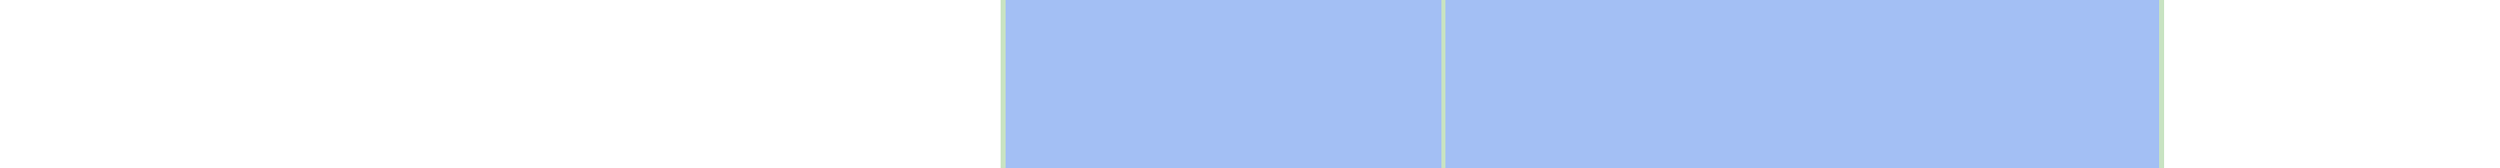
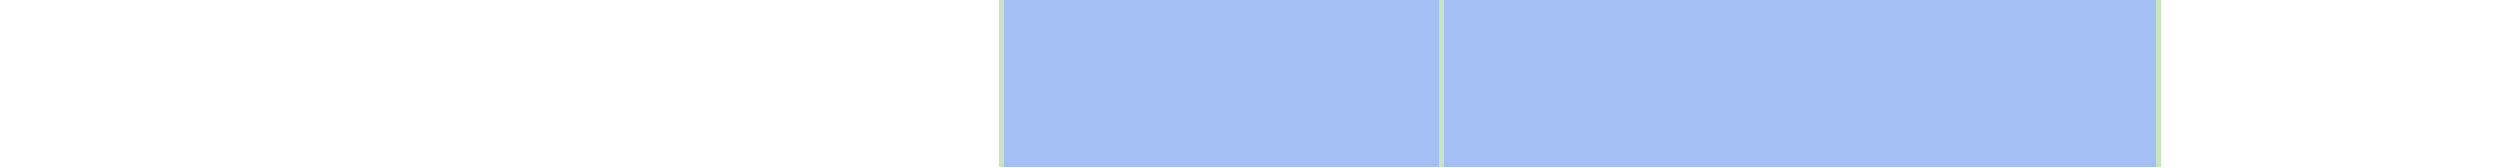
- <svg xmlns="http://www.w3.org/2000/svg" viewBox="0 0 522 35" shape-rendering="crispEdges">
+ <svg xmlns="http://www.w3.org/2000/svg" viewBox="0 0 523 35" shape-rendering="crispEdges">
  <rect y="0" x="209" width="243" height="35" fill="#a3bff4" />
  <rect y="0" x="209" width="1" height="35" fill="#c8e3c2" />
  <rect y="0" x="301" width="1" height="35" fill="#c8e3c2" />
  <rect y="0" x="451" width="1" height="35" fill="#c8e3c2" />
</svg>
